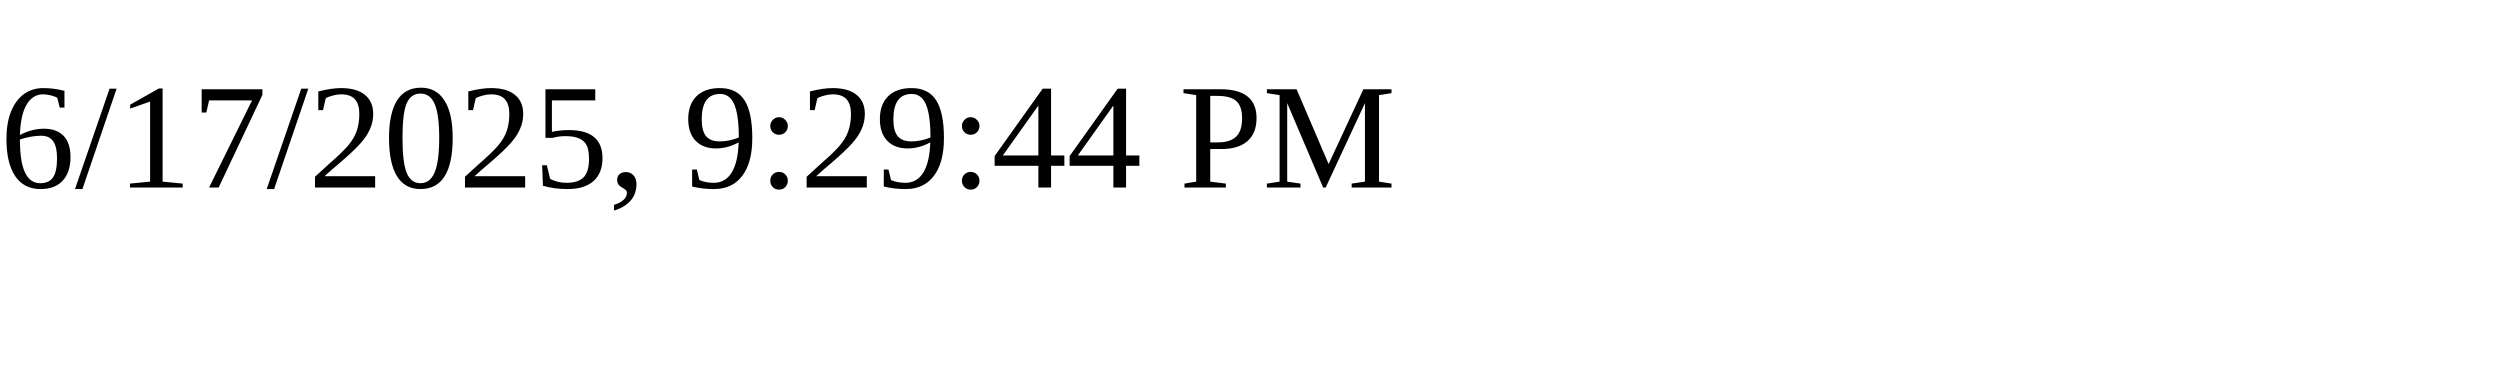
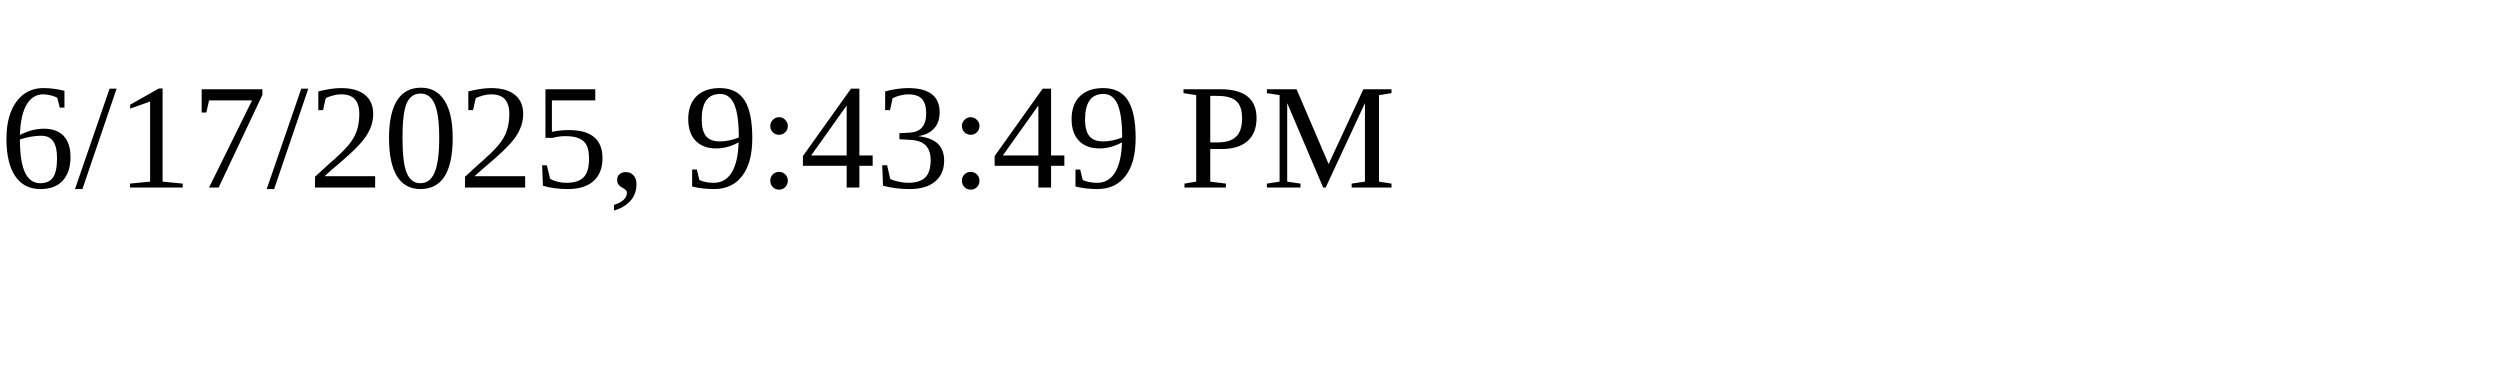
<svg xmlns="http://www.w3.org/2000/svg" height="30" width="200">
-   <text x="0" y="15">6/17/2025, 9:29:44 PM</text>
+   <text x="0" y="15">6/17/2025, 9:43:49 PM</text>
</svg>
